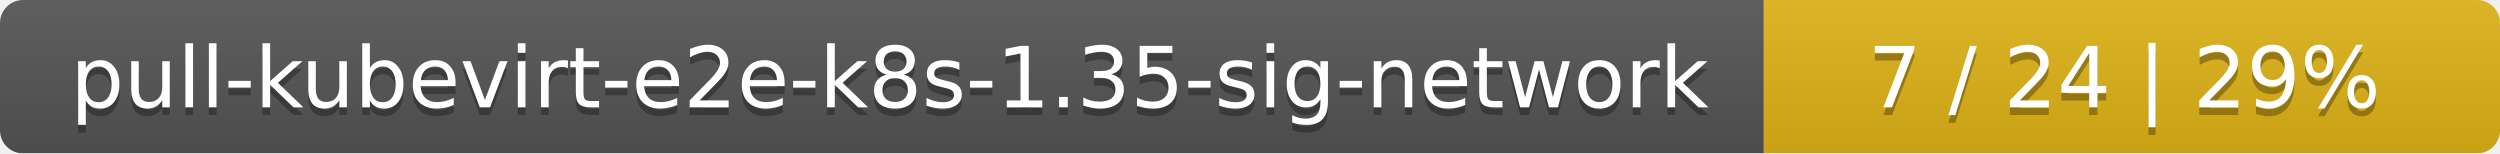
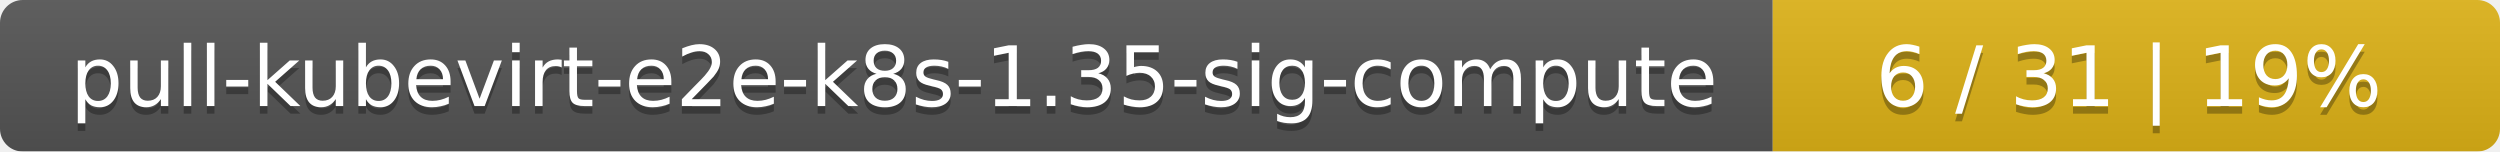
- <svg xmlns="http://www.w3.org/2000/svg" width="326" height="20">
+ <svg xmlns="http://www.w3.org/2000/svg" width="330" height="20">
  <linearGradient id="smooth" x2="0" y2="100%">
    <stop offset="0" stop-color="#bbb" stop-opacity=".1" />
    <stop offset="1" stop-opacity=".1" />
  </linearGradient>
  <mask id="round">
-     <rect width="326" height="20" rx="3" fill="#fff" />
+     <rect width="330" height="20" rx="3" fill="#fff" />
  </mask>
  <g mask="url(#round)">
-     <rect width="230" height="20" fill="#555" />
-     <rect x="230" width="96" height="20" fill="#dfb317" />
-     <rect width="326" height="20" fill="url(#smooth)" />
+     <rect width="234" height="20" fill="#555" />
+     <rect x="234" width="96" height="20" fill="#dfb317" />
+     <rect width="330" height="20" fill="url(#smooth)" />
  </g>
  <g fill="#fff" text-anchor="middle" font-family="DejaVu Sans,Verdana,Geneva,sans-serif" font-size="11">
-     <text x="116" y="15" fill="#010101" fill-opacity=".3">pull-kubevirt-e2e-k8s-1.35-sig-network</text>
-     <text x="116" y="14">pull-kubevirt-e2e-k8s-1.35-sig-network</text>
-     <text x="277" y="15" fill="#010101" fill-opacity=".3">7 / 24    |    29%</text>
-     <text x="277" y="14">7 / 24    |    29%</text>
+     <text x="118" y="15" fill="#010101" fill-opacity=".3">pull-kubevirt-e2e-k8s-1.35-sig-compute</text>
+     <text x="118" y="14">pull-kubevirt-e2e-k8s-1.35-sig-compute</text>
+     <text x="281" y="15" fill="#010101" fill-opacity=".3">6 / 31    |    19%</text>
+     <text x="281" y="14">6 / 31    |    19%</text>
  </g>
</svg>
